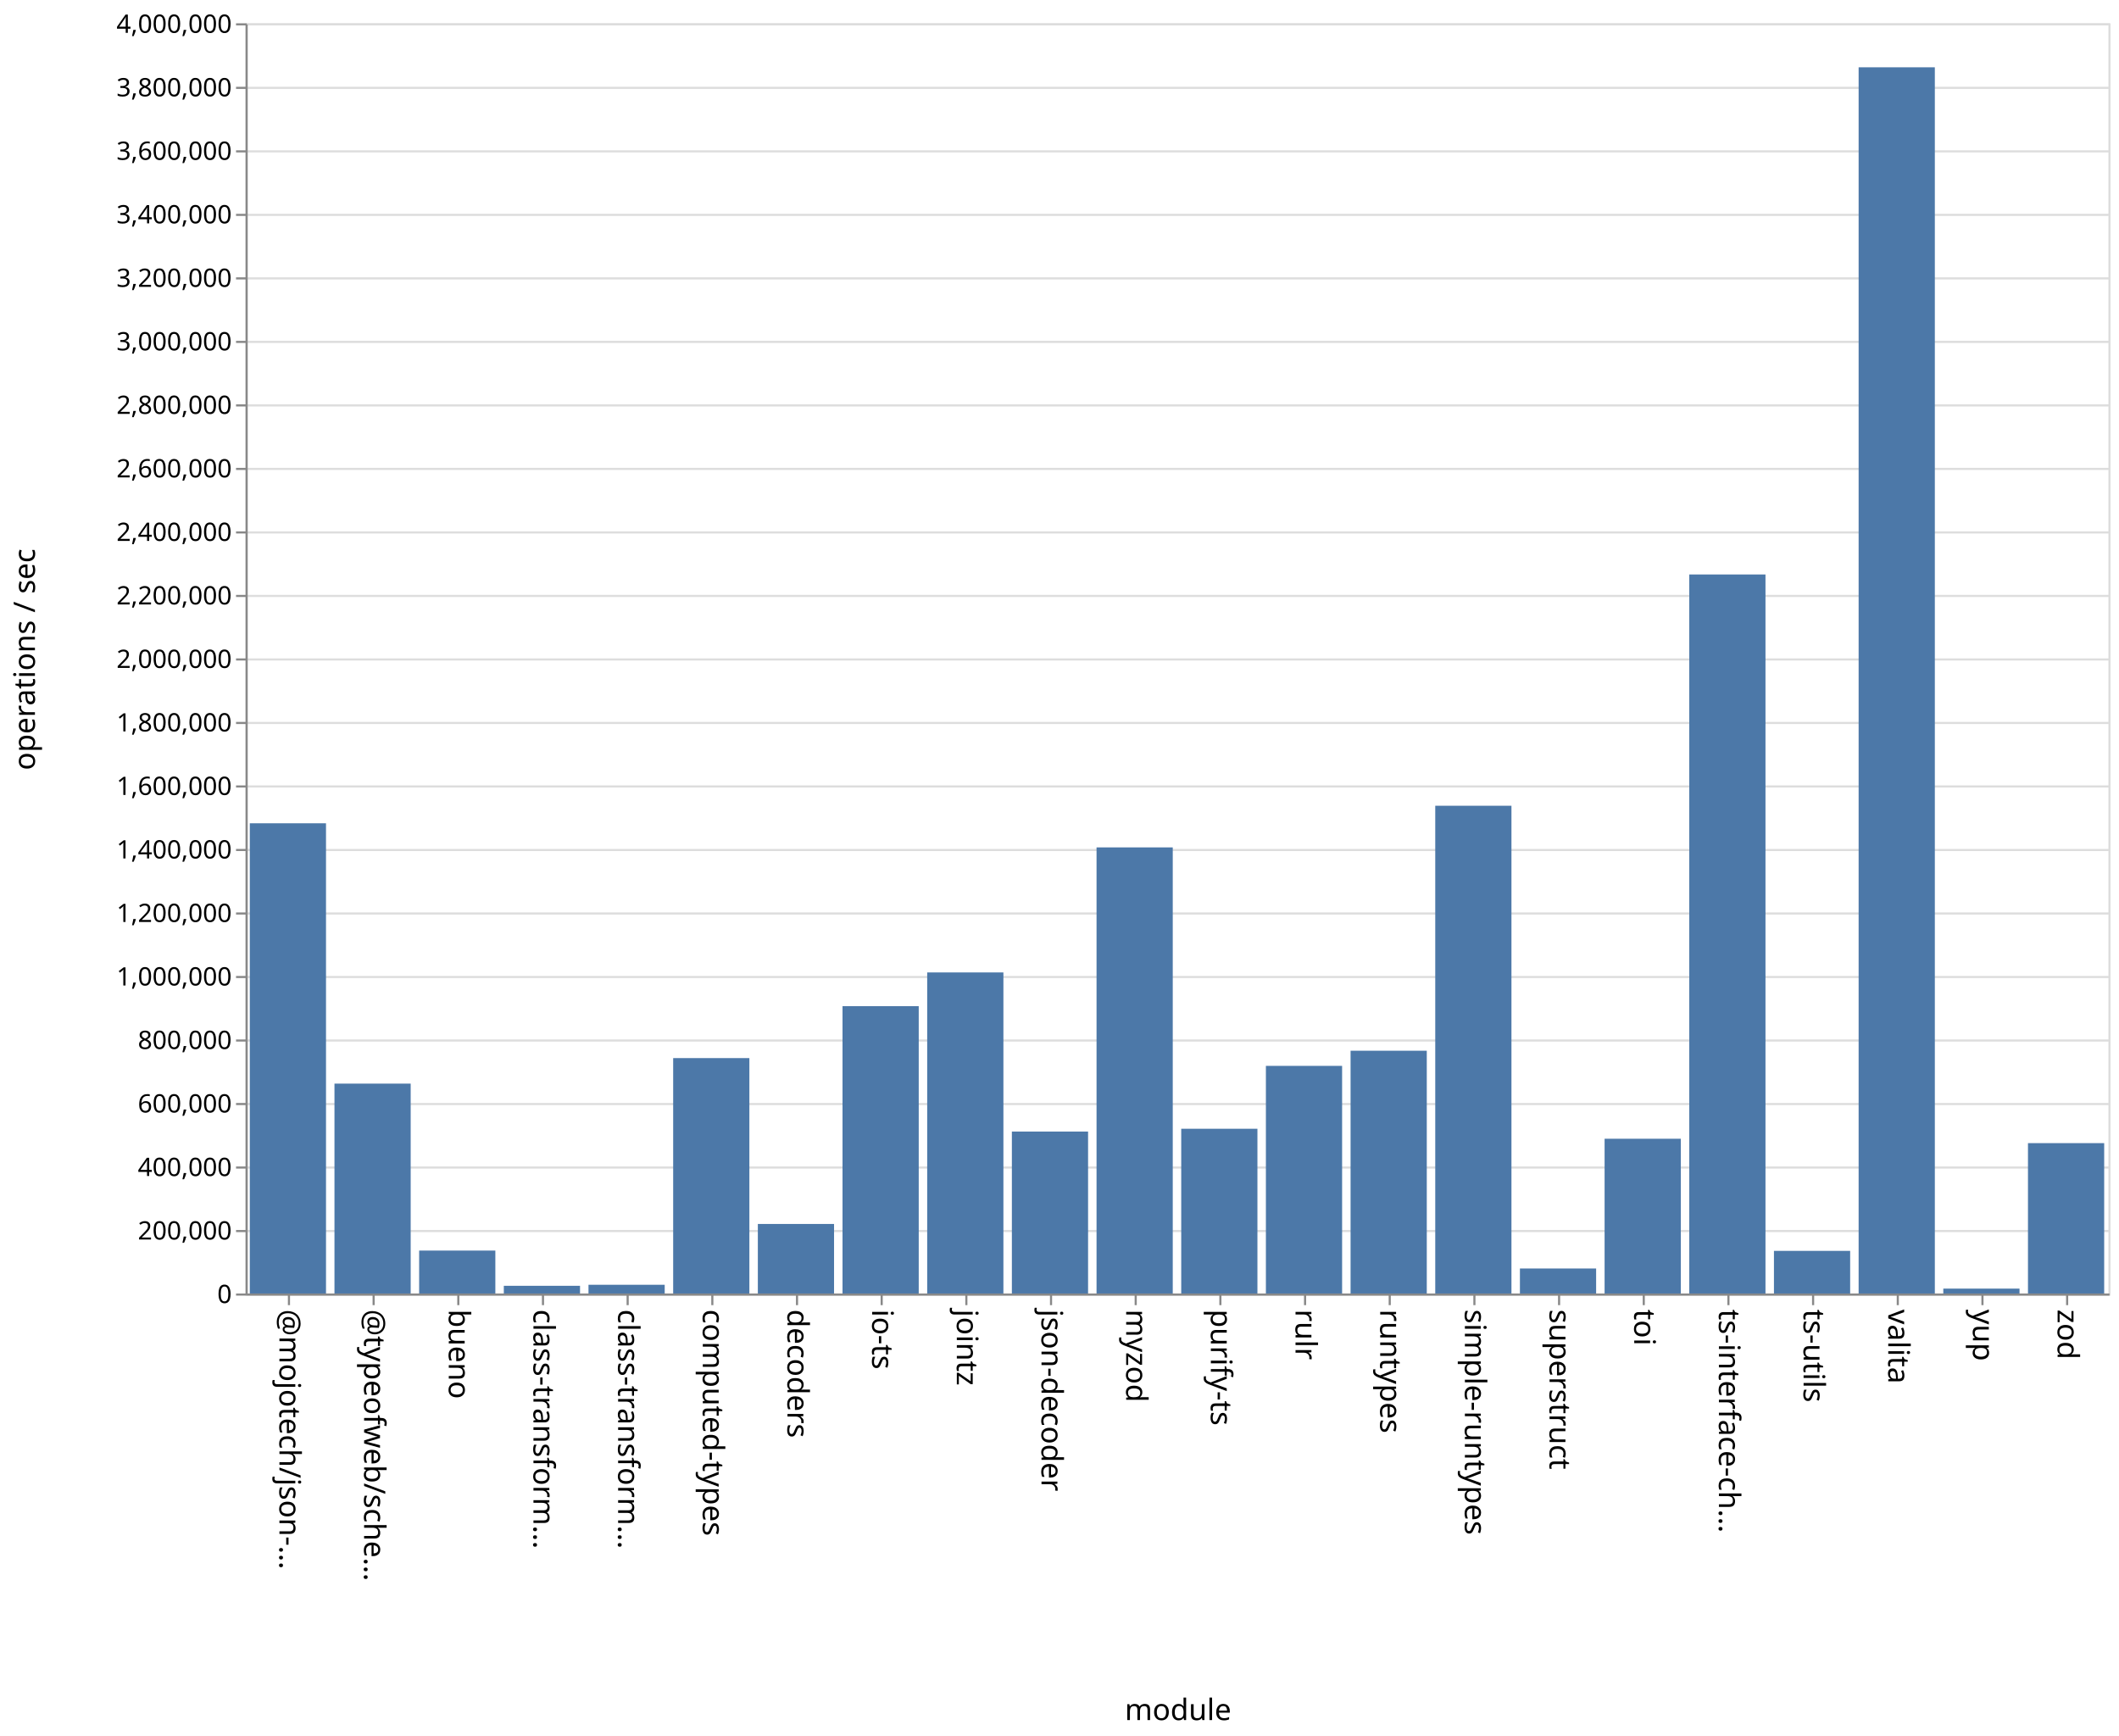
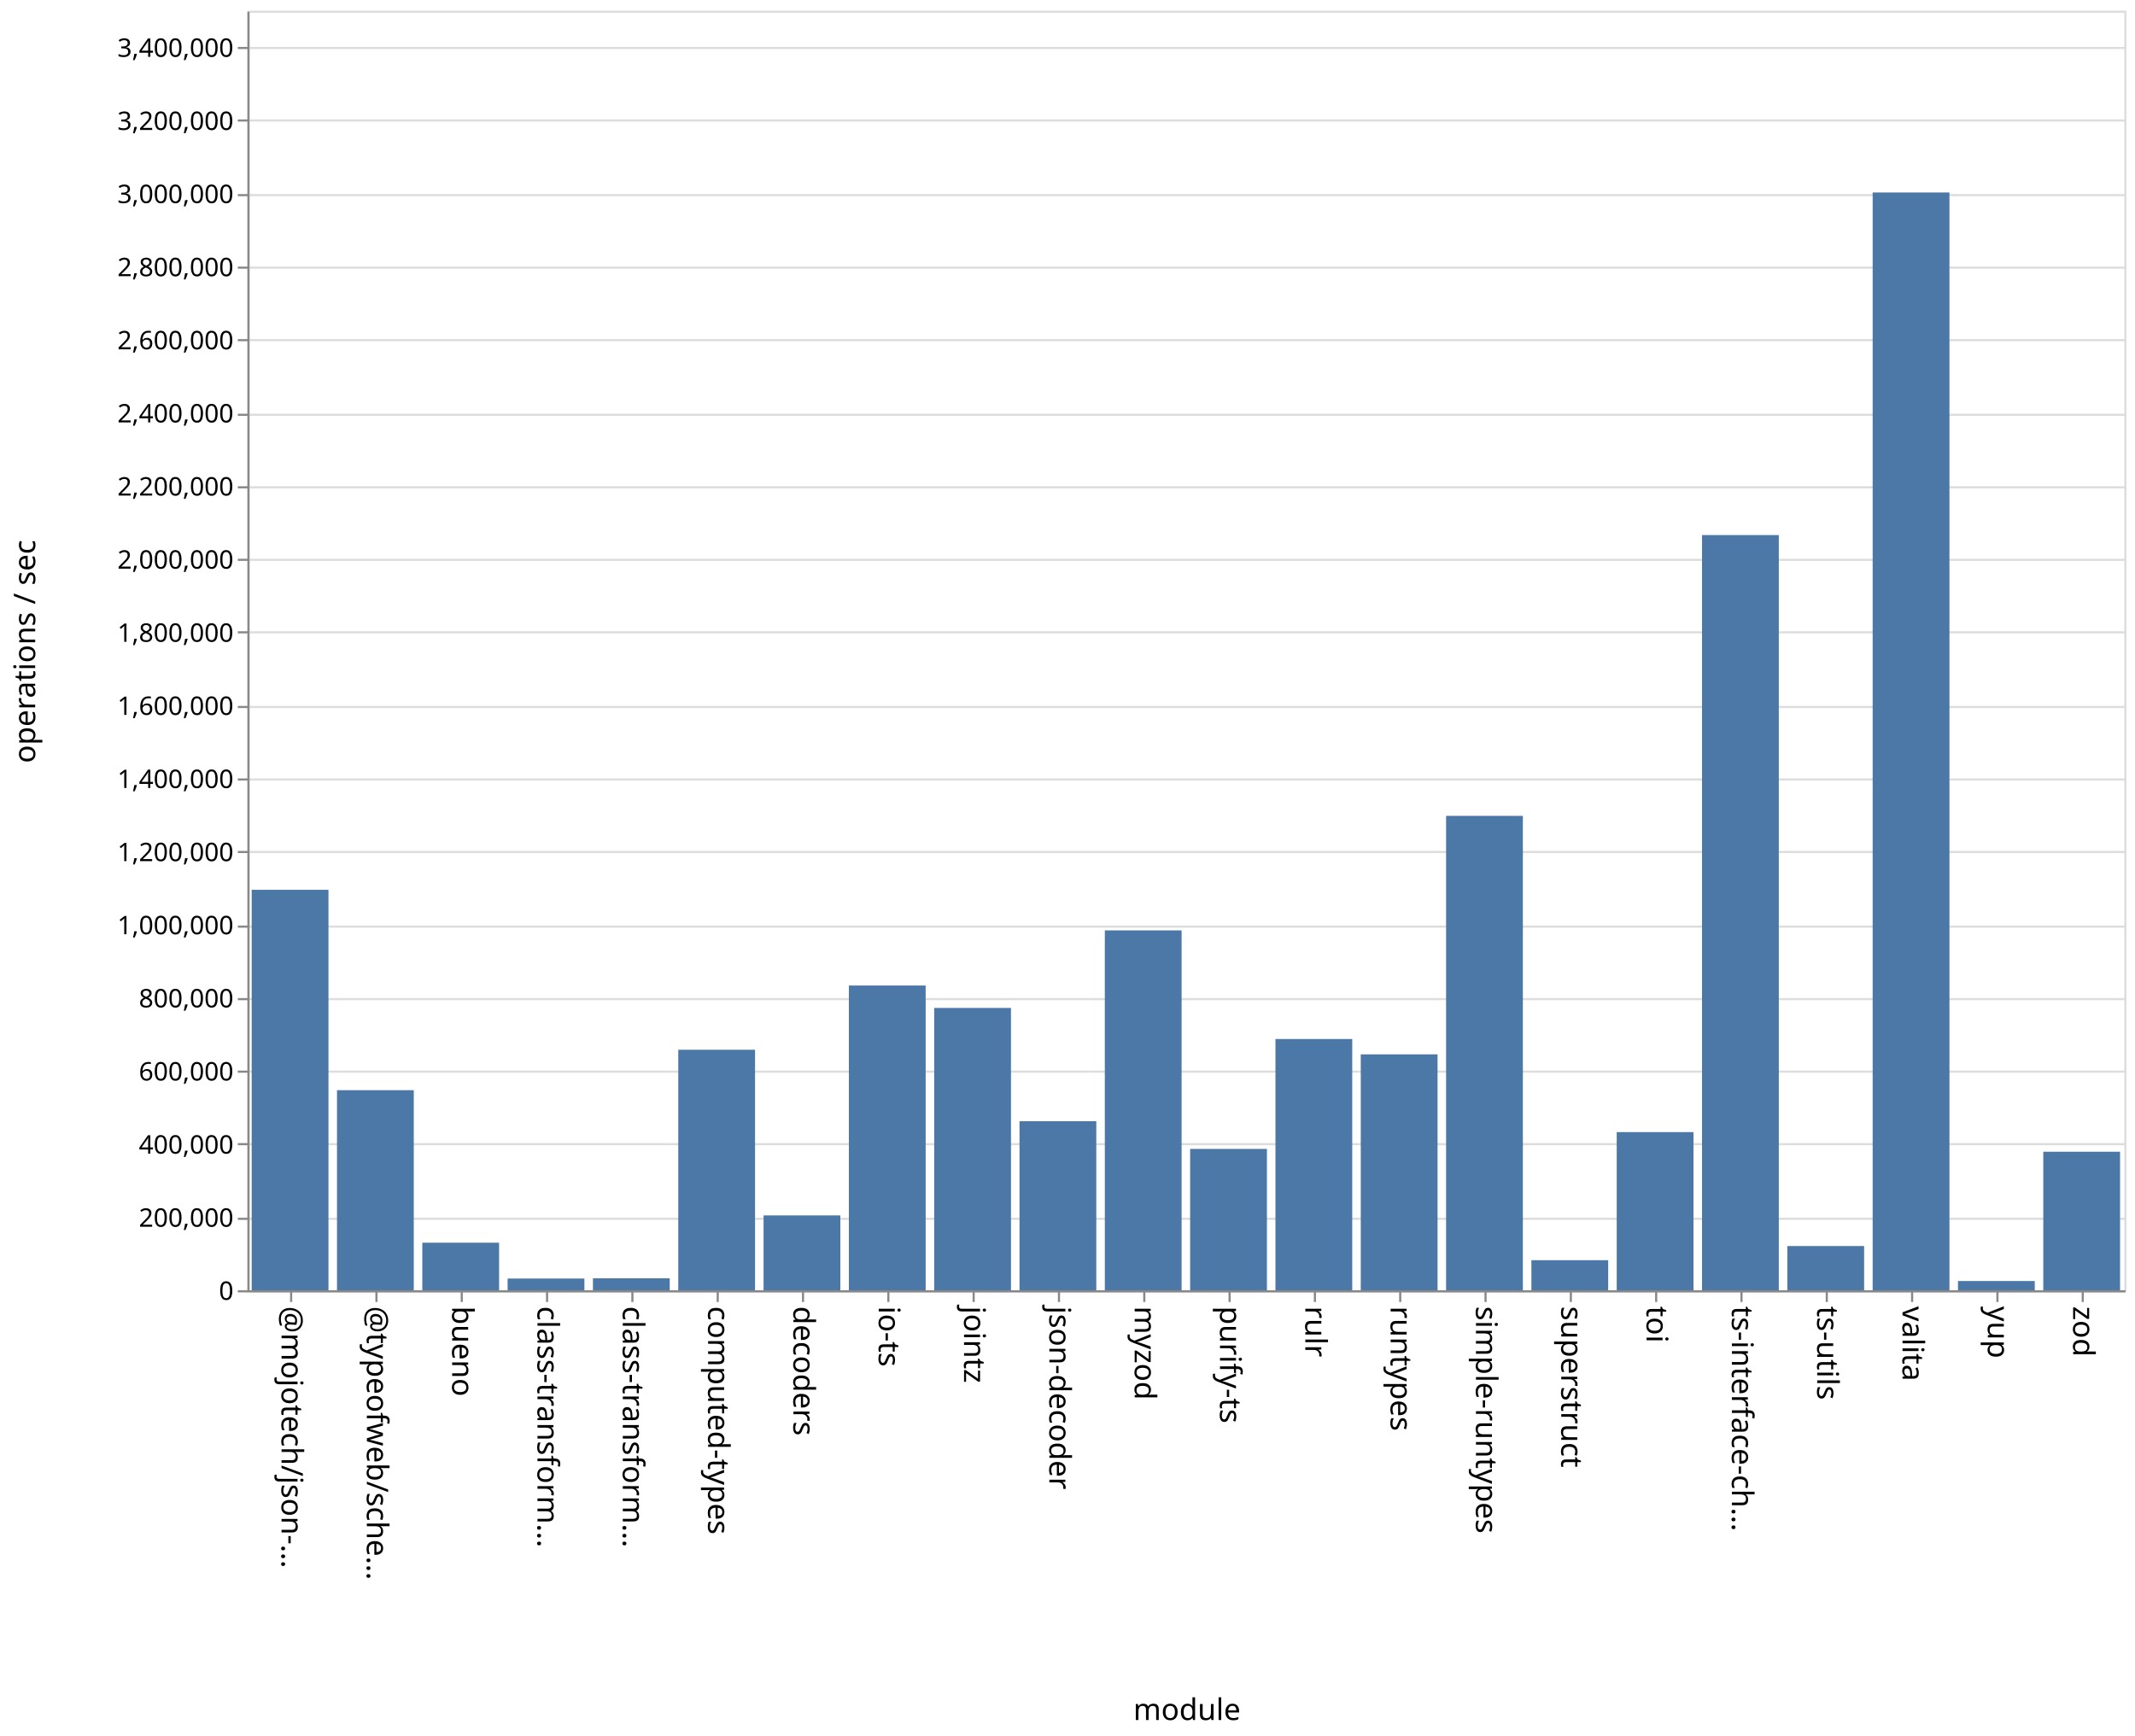
- <svg xmlns="http://www.w3.org/2000/svg" class="marks" width="1001" height="820">
-   <path fill="#fff" d="M0 0h1001v820H0z" />
+ <svg xmlns="http://www.w3.org/2000/svg" class="marks" width="1001" height="814">
+   <path fill="#fff" d="M0 0h1001v814H0z" />
  <g class="mark-group role-frame root" aria-roledescription="group mark container" fill="none" stroke-miterlimit="10">
-     <path class="background" aria-hidden="true" d="M116.5 11.5h880v600h-880z" stroke="#ddd" />
-     <g class="mark-group role-axis" aria-roledescription="axis" aria-label="Y-axis for a linear scale with values from 0 to 4,000,000">
-       <path class="background" aria-hidden="true" d="M116.5 11.5z" pointer-events="none" />
+     <path class="background" aria-hidden="true" d="M116.5 5.5h880v600h-880z" stroke="#ddd" />
+     <g class="mark-group role-axis" aria-roledescription="axis" aria-label="Y-axis for a linear scale with values from 0 to 3,500,000">
+       <path class="background" aria-hidden="true" d="M116.5 5.5z" pointer-events="none" />
      <g class="mark-rule role-axis-grid" pointer-events="none" stroke="#ddd">
-         <path d="M116.5 611.5h880M116.5 581.5h880M116.5 551.5h880M116.5 521.5h880M116.5 491.5h880M116.5 461.5h880M116.5 431.5h880M116.5 401.5h880M116.5 371.5h880M116.5 341.5h880M116.5 311.5h880M116.5 281.5h880M116.5 251.5h880M116.5 221.5h880M116.5 191.5h880M116.5 161.5h880M116.5 131.5h880M116.5 101.5h880M116.5 71.5h880M116.5 41.5h880M116.5 11.5h880" />
+         <path d="M116.5 605.5h880M116.5 571.5h880M116.5 536.5h880M116.5 502.5h880M116.5 468.5h880M116.5 434.5h880M116.5 399.5h880M116.5 365.5h880M116.5 331.5h880M116.5 296.5h880M116.5 262.5h880M116.5 228.5h880M116.5 194.5h880M116.5 159.5h880M116.5 125.5h880M116.5 91.5h880M116.5 56.5h880M116.5 22.5h880" />
      </g>
    </g>
    <g class="mark-group role-axis" aria-roledescription="axis" aria-label="X-axis titled 'module' for a discrete scale with 22 values: @mojotech/json-type-validation, @typeofweb/schema, bueno, class-transformer-validator-async, class-transformer-validator-sync, ending with zod">
-       <path class="background" aria-hidden="true" d="M116.5 611.5z" pointer-events="none" />
+       <path class="background" aria-hidden="true" d="M116.5 605.5z" pointer-events="none" />
      <g class="mark-rule role-axis-tick" pointer-events="none" stroke="#888">
-         <path d="M136.5 611.5v5M176.5 611.5v5M216.5 611.5v5M256.5 611.5v5M296.5 611.5v5M336.5 611.5v5M376.5 611.5v5M416.5 611.5v5M456.5 611.5v5M496.5 611.5v5M536.5 611.5v5M576.5 611.5v5M616.5 611.5v5M656.5 611.5v5M696.5 611.5v5M736.5 611.5v5M776.5 611.5v5M816.5 611.5v5M856.5 611.5v5M896.5 611.5v5M936.5 611.5v5M976.5 611.5v5" />
+         <path d="M136.5 605.5v5M176.5 605.5v5M216.5 605.5v5M256.5 605.5v5M296.5 605.5v5M336.5 605.5v5M376.5 605.5v5M416.5 605.5v5M456.5 605.5v5M496.5 605.5v5M536.5 605.5v5M576.5 605.5v5M616.5 605.5v5M656.5 605.5v5M696.5 605.5v5M736.5 605.5v5M776.5 605.5v5M816.5 605.5v5M856.5 605.5v5M896.5 605.5v5M936.5 605.5v5M976.5 605.5v5" />
      </g>
      <g class="mark-text role-axis-label" pointer-events="none" font-family="sans-serif" font-size="14" fill="#000">
-         <text transform="rotate(90 -243.25 375.25)">@mojotech/json-…</text>
-         <text transform="rotate(90 -223.25 395.25)">@typeofweb/sche…</text>
-         <text transform="rotate(90 -203.25 415.25)">bueno</text>
-         <text transform="rotate(90 -183.25 435.25)">class-transform…</text>
-         <text transform="rotate(90 -163.25 455.25)">class-transform…</text>
-         <text transform="rotate(90 -143.25 475.25)">computed-types</text>
-         <text transform="rotate(90 -123.25 495.25)">decoders</text>
-         <text transform="rotate(90 -103.25 515.25)">io-ts</text>
-         <text transform="rotate(90 -83.25 535.25)">jointz</text>
-         <text transform="rotate(90 -63.25 555.25)">json-decoder</text>
-         <text transform="rotate(90 -43.25 575.25)">myzod</text>
-         <text transform="rotate(90 -23.25 595.25)">purify-ts</text>
-         <text transform="rotate(90 -3.25 615.25)">rulr</text>
-         <text transform="rotate(90 16.75 635.25)">runtypes</text>
-         <text transform="rotate(90 36.75 655.25)">simple-runtypes</text>
-         <text transform="rotate(90 56.75 675.25)">superstruct</text>
-         <text transform="rotate(90 76.75 695.25)">toi</text>
-         <text transform="rotate(90 96.75 715.25)">ts-interface-ch…</text>
-         <text transform="rotate(90 116.75 735.25)">ts-utils</text>
-         <text transform="rotate(90 136.75 755.25)">valita</text>
-         <text transform="rotate(90 156.75 775.25)">yup</text>
-         <text transform="rotate(90 176.75 795.25)">zod</text>
+         <text transform="rotate(90 -240.25 372.25)">@mojotech/json-…</text>
+         <text transform="rotate(90 -220.25 392.25)">@typeofweb/sche…</text>
+         <text transform="rotate(90 -200.25 412.25)">bueno</text>
+         <text transform="rotate(90 -180.25 432.25)">class-transform…</text>
+         <text transform="rotate(90 -160.25 452.25)">class-transform…</text>
+         <text transform="rotate(90 -140.25 472.25)">computed-types</text>
+         <text transform="rotate(90 -120.25 492.25)">decoders</text>
+         <text transform="rotate(90 -100.25 512.25)">io-ts</text>
+         <text transform="rotate(90 -80.25 532.25)">jointz</text>
+         <text transform="rotate(90 -60.25 552.25)">json-decoder</text>
+         <text transform="rotate(90 -40.25 572.25)">myzod</text>
+         <text transform="rotate(90 -20.25 592.25)">purify-ts</text>
+         <text transform="rotate(90 -.25 612.25)">rulr</text>
+         <text transform="rotate(90 19.75 632.25)">runtypes</text>
+         <text transform="rotate(90 39.75 652.25)">simple-runtypes</text>
+         <text transform="rotate(90 59.75 672.25)">superstruct</text>
+         <text transform="rotate(90 79.75 692.25)">toi</text>
+         <text transform="rotate(90 99.75 712.25)">ts-interface-ch…</text>
+         <text transform="rotate(90 119.75 732.25)">ts-utils</text>
+         <text transform="rotate(90 139.75 752.25)">valita</text>
+         <text transform="rotate(90 159.75 772.25)">yup</text>
+         <text transform="rotate(90 179.75 792.25)">zod</text>
      </g>
-       <path stroke="#888" d="M116.5 611.5h880" class="mark-rule role-axis-domain" pointer-events="none" />
-       <text text-anchor="middle" transform="translate(556.5 812.5)" font-family="sans-serif" font-size="14" fill="#000" class="mark-text role-axis-title" pointer-events="none">module</text>
+       <path stroke="#888" d="M116.5 605.5h880" class="mark-rule role-axis-domain" pointer-events="none" />
+       <text text-anchor="middle" transform="translate(556.5 806.5)" font-family="sans-serif" font-size="14" fill="#000" class="mark-text role-axis-title" pointer-events="none">module</text>
    </g>
-     <g class="mark-group role-axis" aria-roledescription="axis" aria-label="Y-axis titled 'operations / sec' for a linear scale with values from 0 to 4,000,000">
-       <path class="background" aria-hidden="true" d="M116.5 11.5z" pointer-events="none" />
+     <g class="mark-group role-axis" aria-roledescription="axis" aria-label="Y-axis titled 'operations / sec' for a linear scale with values from 0 to 3,500,000">
+       <path class="background" aria-hidden="true" d="M116.5 5.5z" pointer-events="none" />
      <g class="mark-rule role-axis-tick" pointer-events="none" stroke="#888">
-         <path d="M116.5 611.5h-5M116.5 581.5h-5M116.5 551.5h-5M116.5 521.5h-5M116.5 491.5h-5M116.5 461.5h-5M116.5 431.5h-5M116.5 401.5h-5M116.5 371.5h-5M116.5 341.5h-5M116.5 311.5h-5M116.5 281.5h-5M116.5 251.5h-5M116.5 221.5h-5M116.5 191.5h-5M116.5 161.5h-5M116.5 131.5h-5M116.5 101.5h-5M116.5 71.5h-5M116.5 41.5h-5M116.5 11.5h-5" />
+         <path d="M116.5 605.5h-5M116.5 571.5h-5M116.5 536.5h-5M116.5 502.5h-5M116.5 468.5h-5M116.5 434.5h-5M116.5 399.5h-5M116.5 365.5h-5M116.5 331.5h-5M116.5 296.5h-5M116.5 262.5h-5M116.5 228.5h-5M116.5 194.5h-5M116.5 159.5h-5M116.5 125.5h-5M116.5 91.5h-5M116.5 56.5h-5M116.5 22.5h-5" />
      </g>
      <g class="mark-text role-axis-label" pointer-events="none" text-anchor="end" font-family="sans-serif" font-size="12" fill="#000">
-         <text transform="translate(109.5 615.5)">0</text>
-         <text transform="translate(109.5 585.5)">200,000</text>
-         <text transform="translate(109.5 555.5)">400,000</text>
-         <text transform="translate(109.5 525.5)">600,000</text>
-         <text transform="translate(109.5 495.5)">800,000</text>
-         <text transform="translate(109.5 465.5)">1,000,000</text>
-         <text transform="translate(109.5 435.5)">1,200,000</text>
-         <text transform="translate(109.5 405.5)">1,400,000</text>
-         <text transform="translate(109.5 375.5)">1,600,000</text>
-         <text transform="translate(109.5 345.5)">1,800,000</text>
-         <text transform="translate(109.5 315.5)">2,000,000</text>
-         <text transform="translate(109.5 285.5)">2,200,000</text>
-         <text transform="translate(109.5 255.5)">2,400,000</text>
-         <text transform="translate(109.5 225.5)">2,600,000</text>
-         <text transform="translate(109.5 195.5)">2,800,000</text>
-         <text transform="translate(109.5 165.5)">3,000,000</text>
-         <text transform="translate(109.5 135.5)">3,200,000</text>
-         <text transform="translate(109.5 105.5)">3,400,000</text>
-         <text transform="translate(109.5 75.5)">3,600,000</text>
-         <text transform="translate(109.5 45.5)">3,800,000</text>
-         <text transform="translate(109.5 15.5)">4,000,000</text>
+         <text transform="translate(109.5 609.5)">0</text>
+         <text transform="translate(109.5 575.214)">200,000</text>
+         <text transform="translate(109.5 540.929)">400,000</text>
+         <text transform="translate(109.5 506.643)">600,000</text>
+         <text transform="translate(109.5 472.357)">800,000</text>
+         <text transform="translate(109.5 438.071)">1,000,000</text>
+         <text transform="translate(109.5 403.786)">1,200,000</text>
+         <text transform="translate(109.5 369.5)">1,400,000</text>
+         <text transform="translate(109.5 335.214)">1,600,000</text>
+         <text transform="translate(109.5 300.929)">1,800,000</text>
+         <text transform="translate(109.5 266.643)">2,000,000</text>
+         <text transform="translate(109.5 232.357)">2,200,000</text>
+         <text transform="translate(109.5 198.071)">2,400,000</text>
+         <text transform="translate(109.5 163.786)">2,600,000</text>
+         <text transform="translate(109.5 129.5)">2,800,000</text>
+         <text transform="translate(109.5 95.214)">3,000,000</text>
+         <text transform="translate(109.5 60.929)">3,200,000</text>
+         <text transform="translate(109.5 26.643)">3,400,000</text>
      </g>
-       <path stroke="#888" d="M116.5 611.5v-600" class="mark-rule role-axis-domain" pointer-events="none" />
-       <text text-anchor="middle" transform="rotate(-90 164 147.5)" font-family="sans-serif" font-size="14" fill="#000" class="mark-text role-axis-title" pointer-events="none">operations / sec</text>
+       <path stroke="#888" d="M116.5 605.5V5.5" class="mark-rule role-axis-domain" pointer-events="none" />
+       <text text-anchor="middle" transform="rotate(-90 161 144.5)" font-family="sans-serif" font-size="14" fill="#000" class="mark-text role-axis-title" pointer-events="none">operations / sec</text>
    </g>
    <g class="mark-rect role-mark marks" aria-roledescription="rect mark container" fill="#4c78a8">
-       <path d="M198 590.72h36V611h-36zM238 607.362h36V611h-36zM278 606.875h36V611h-36zM318 499.803h36V611h-36zM358 578.153h36V611h-36zM398 475.265h36V611h-36zM438 459.342h36V611h-36zM478 534.498h36V611h-36zM118 388.888h36V611h-36zM518 400.276h36V611h-36zM558 533.182h36V611h-36zM598 503.476h36V611h-36zM638 496.325h36V611h-36zM678 380.607h36V611h-36zM718 599.186h36V611h-36zM758 537.899h36V611h-36zM798 271.357h36V611h-36zM838 590.864h36V611h-36zM158 511.86h36V611h-36zM878 31.791h36V611h-36zM918 608.694h36V611h-36zM958 539.973h36V611h-36z" />
+       <path d="M198 582.703h36V605h-36zM238 599.51h36V605h-36zM278 599.392h36V605h-36zM318 492.225h36V605h-36zM358 569.897h36V605h-36zM398 462.113h36V605h-36zM438 472.621h36V605h-36zM478 525.736h36V605h-36zM118 417.226h36V605h-36zM518 436.257h36V605h-36zM558 538.725h36V605h-36zM598 487.198h36V605h-36zM638 494.387h36V605h-36zM678 382.558h36V605h-36zM718 590.908h36V605h-36zM758 530.842h36V605h-36zM798 250.894h36V605h-36zM838 584.266h36V605h-36zM158 511.188h36V605h-36zM878 90.255h36V605h-36zM918 600.67h36V605h-36zM958 540.045h36V605h-36z" />
    </g>
  </g>
</svg>
